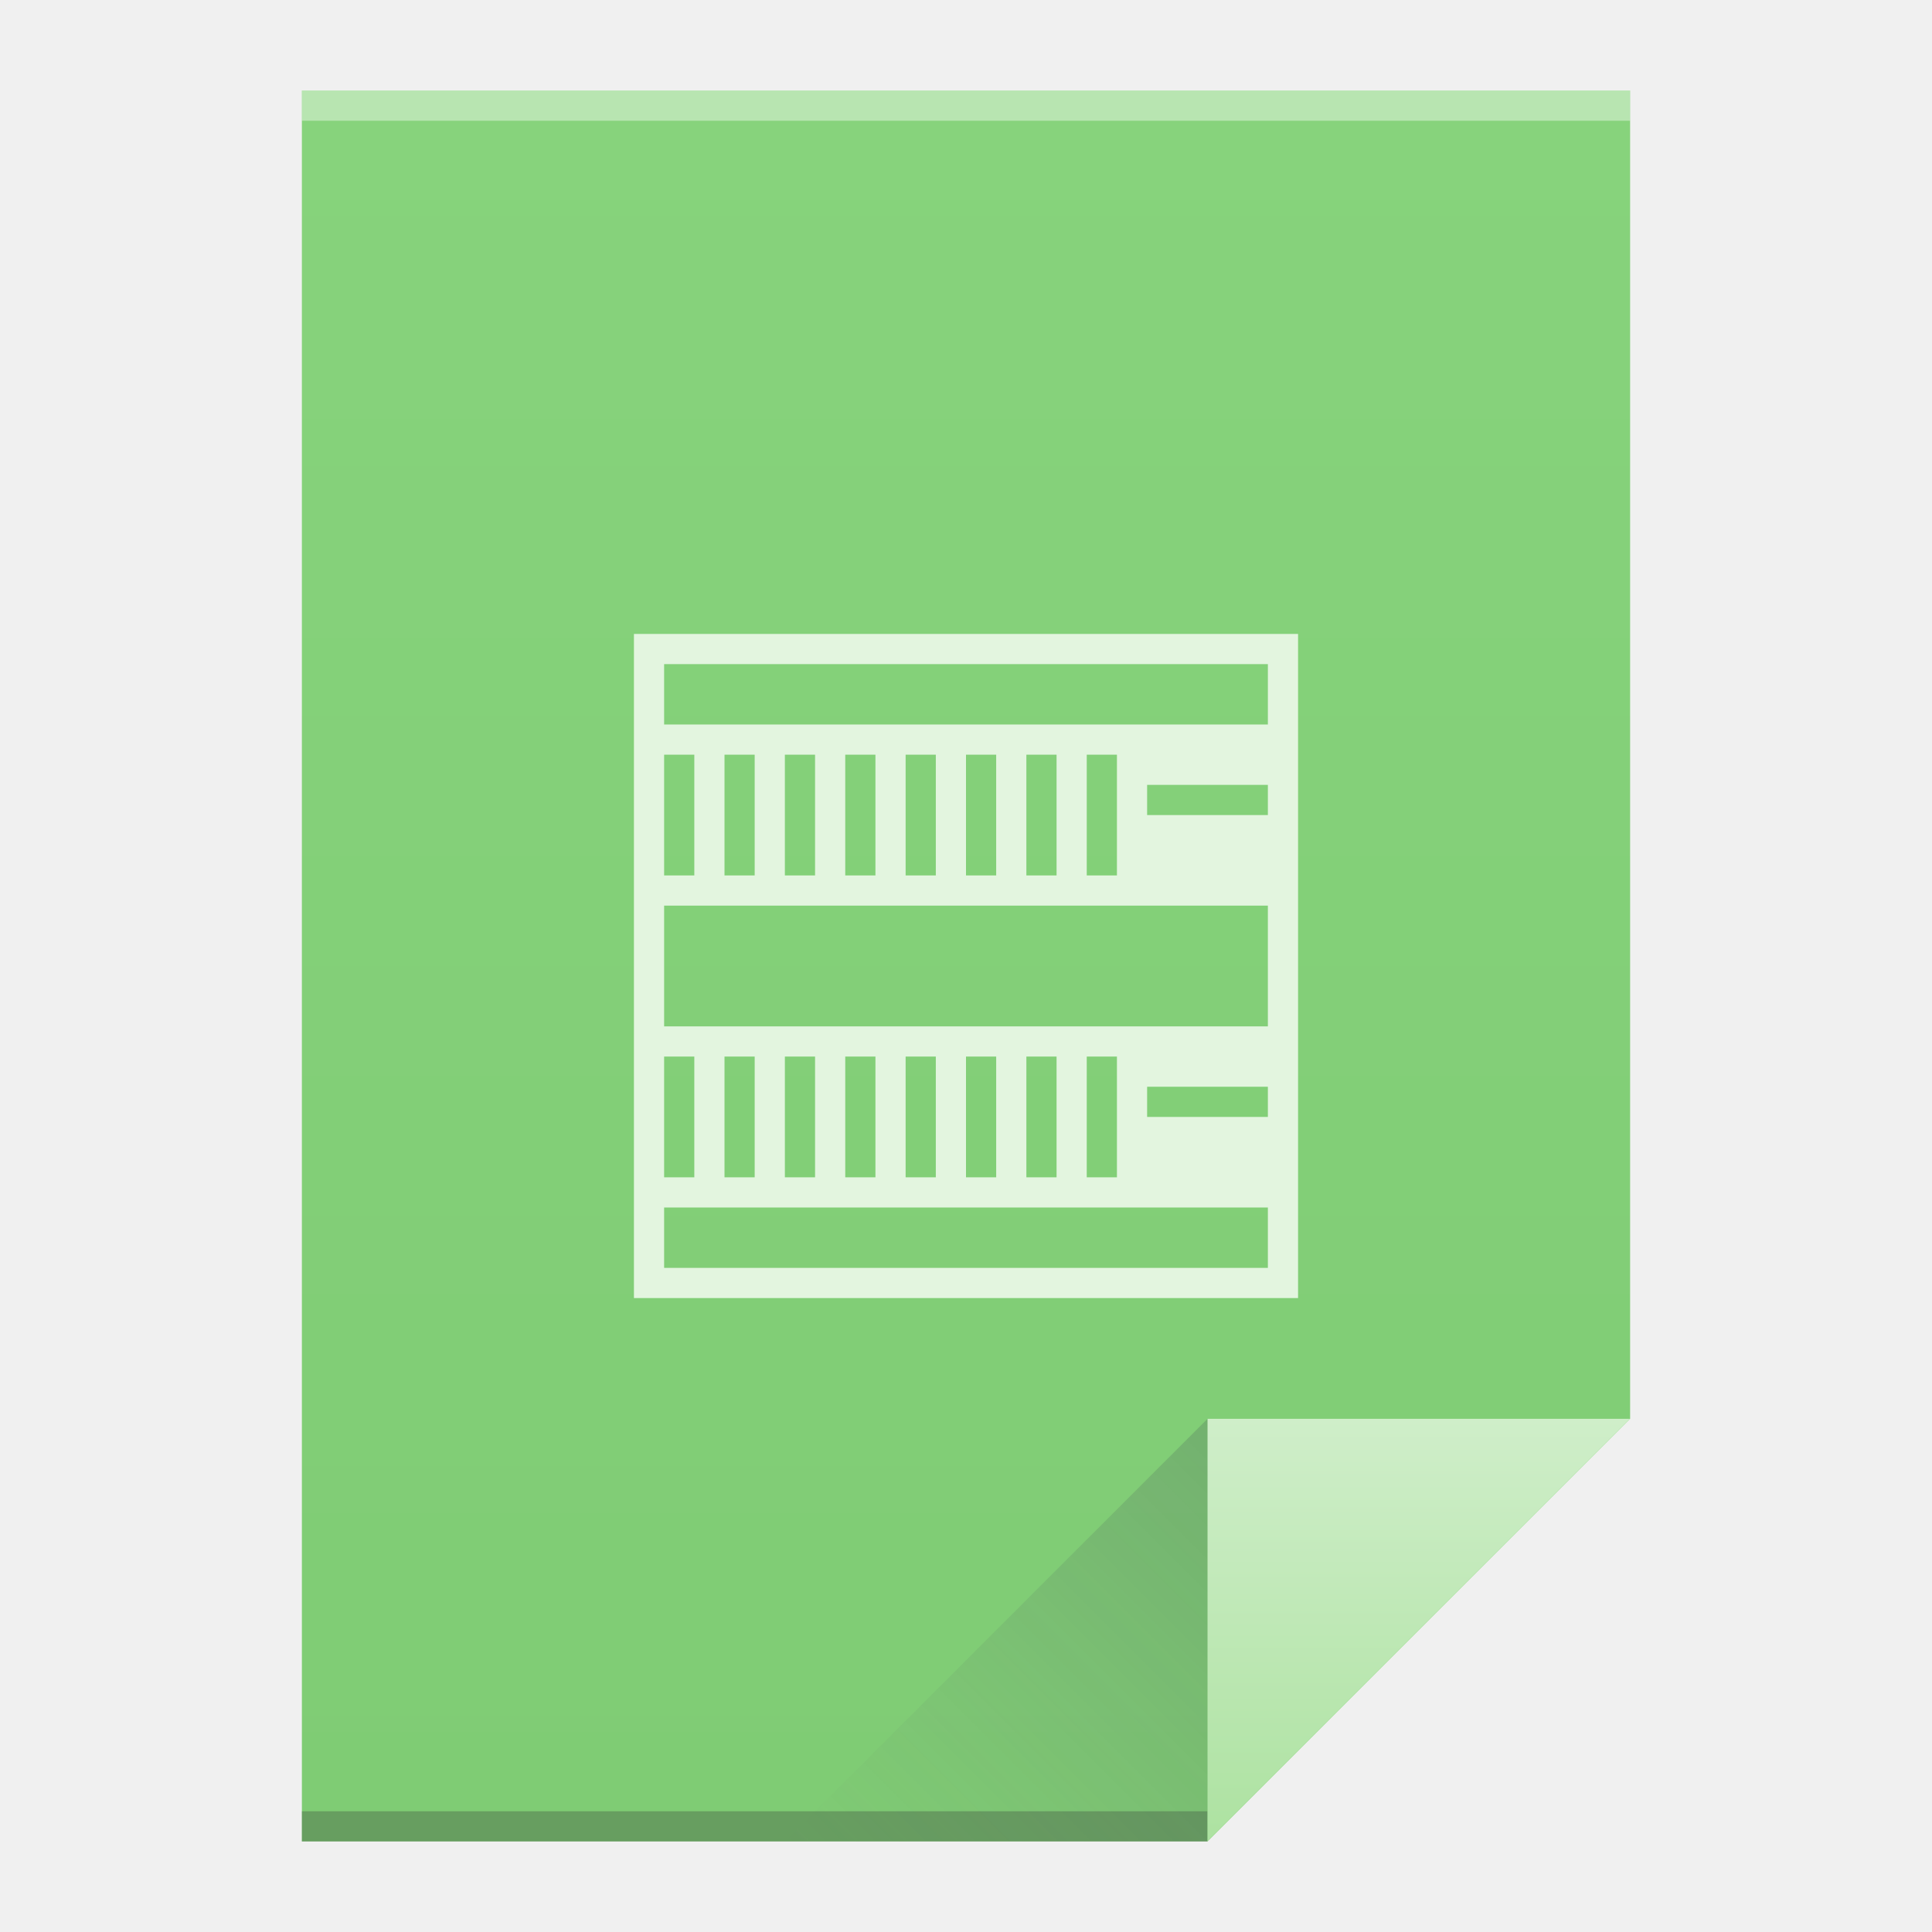
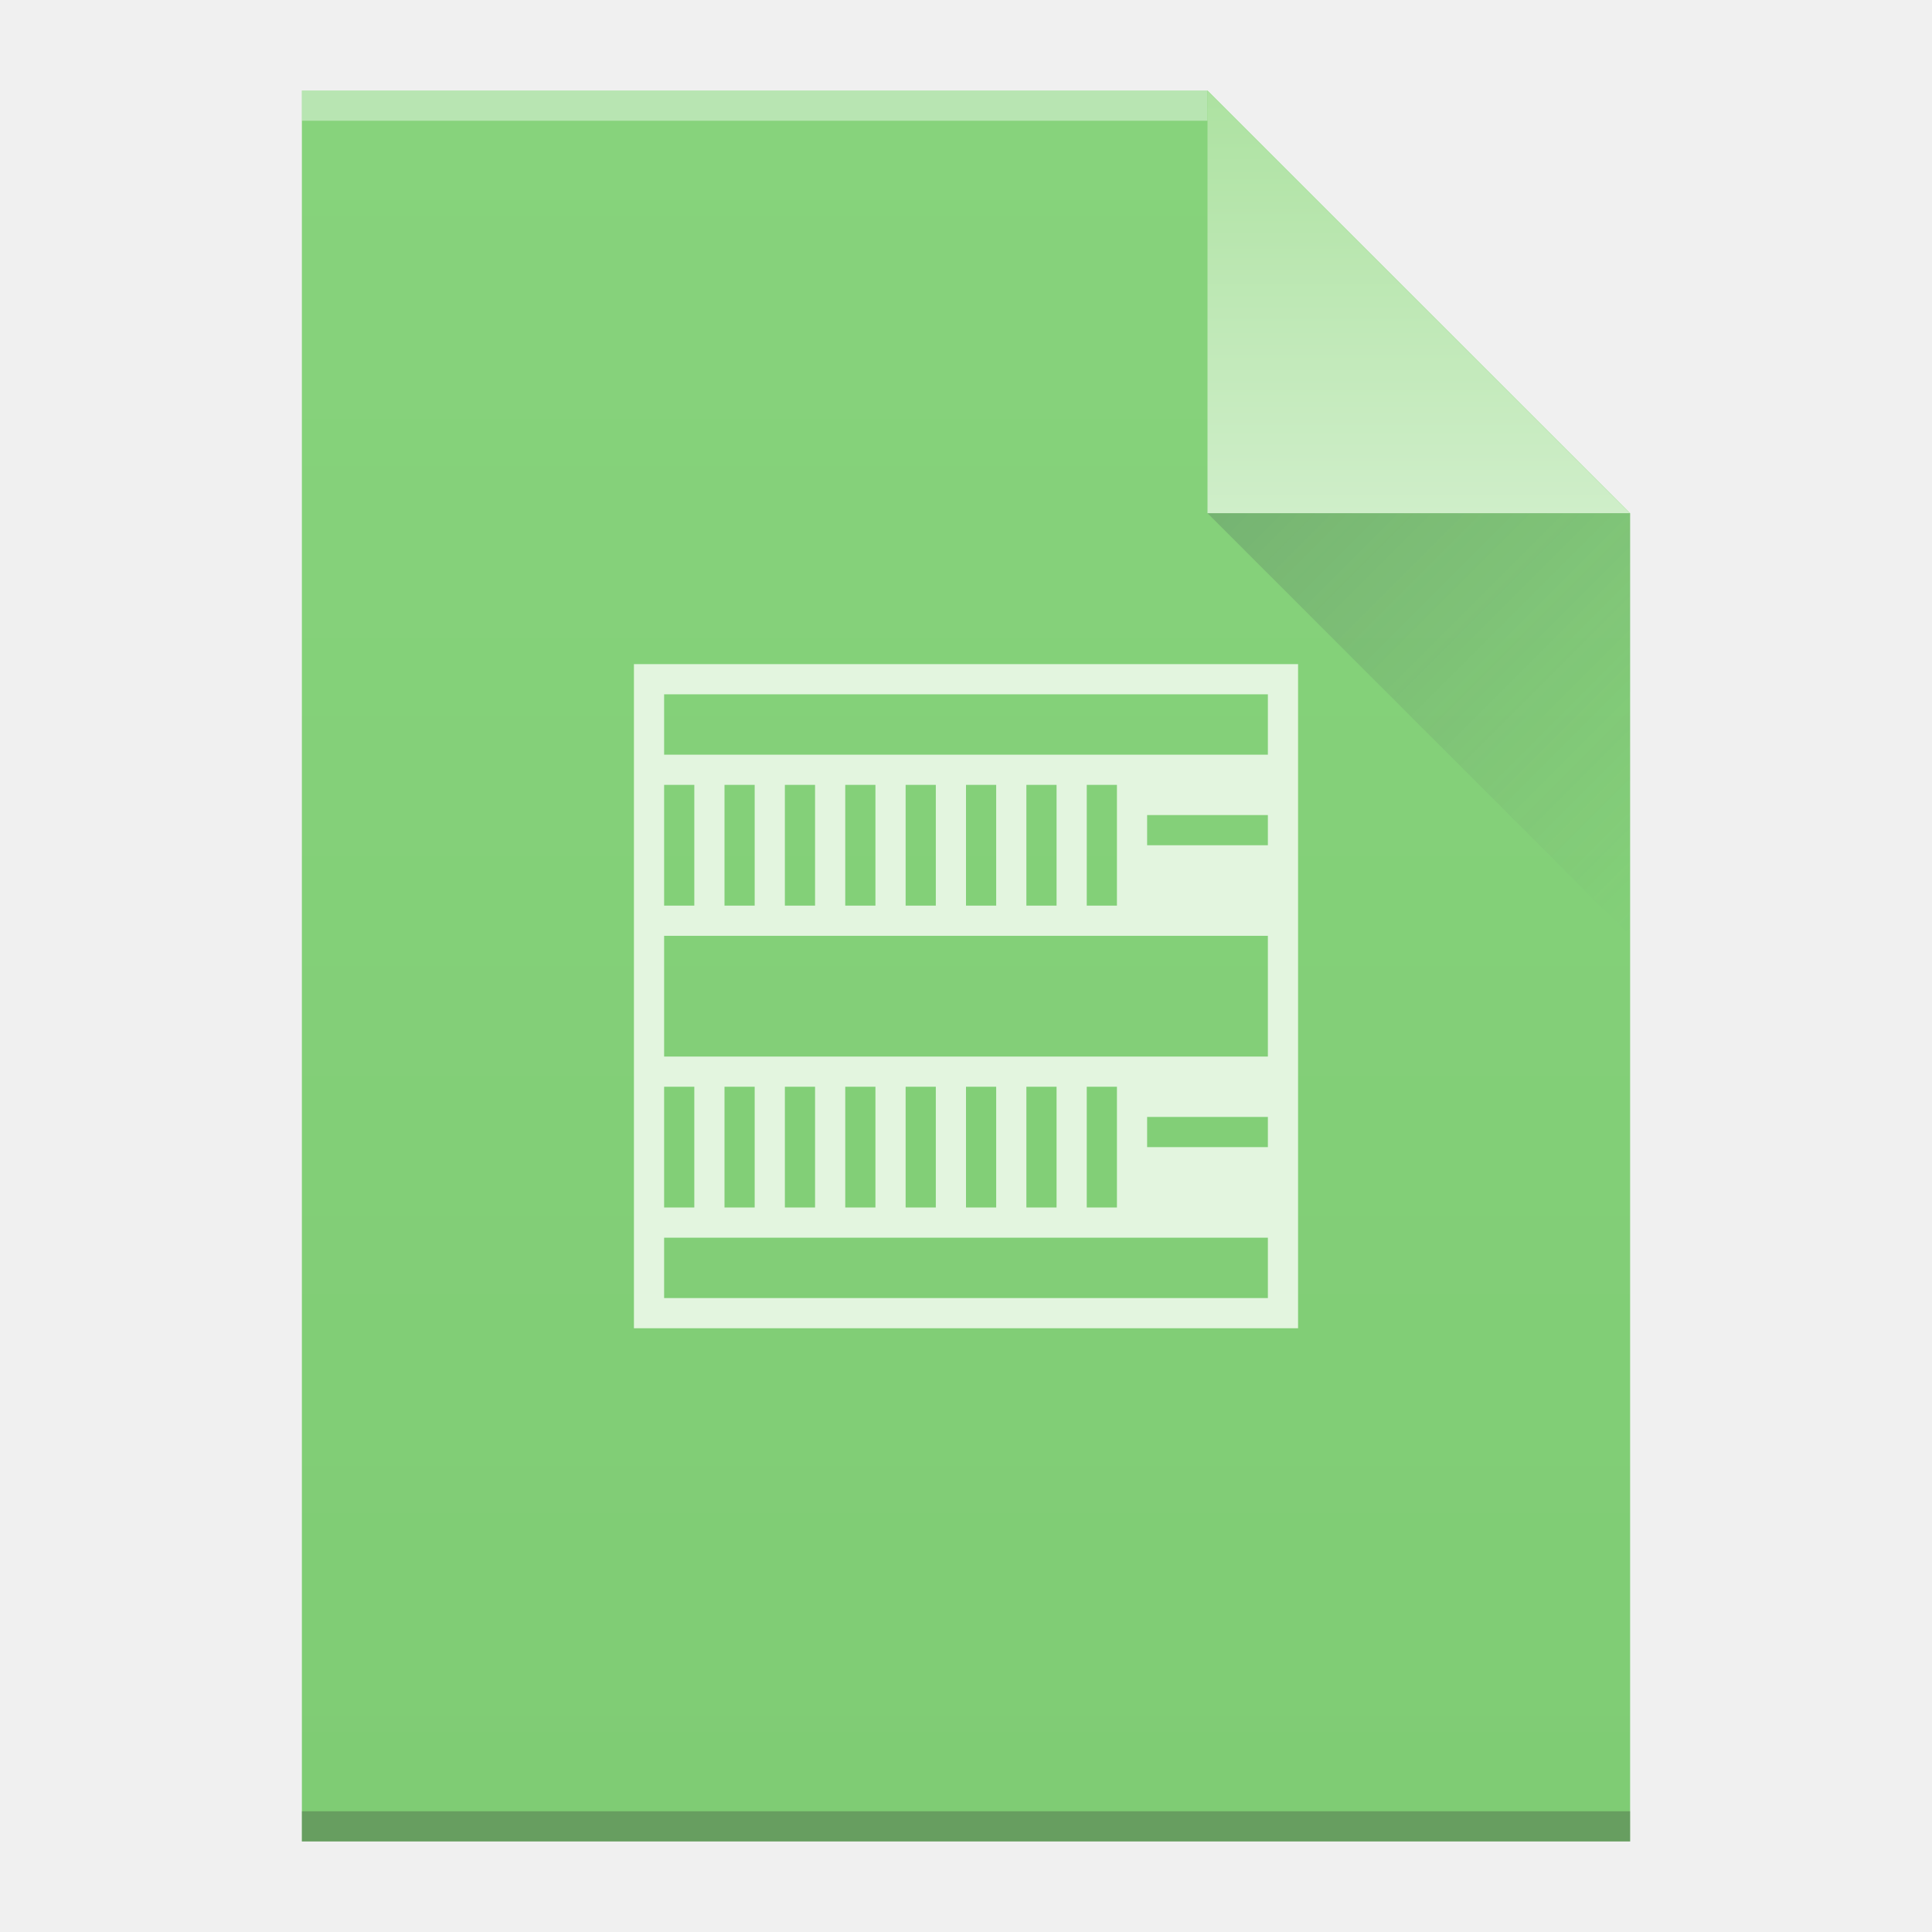
- <svg xmlns="http://www.w3.org/2000/svg" xmlns:xlink="http://www.w3.org/1999/xlink" width="64" version="1.1" viewBox="0 0 64 64" height="64">
+ <svg xmlns="http://www.w3.org/2000/svg" xmlns:xlink="http://www.w3.org/1999/xlink" width="64" version="1.1" viewBox="0 0 64 64" height="64" id="svg2">
  <defs id="defs4">
    <linearGradient id="linearGradient4351">
      <stop style="stop-color:#ade2a1" id="stop4353" />
      <stop offset="1" style="stop-color:#cfeec9" id="stop4355" />
    </linearGradient>
-     <linearGradient xlink:href="#linearGradient4300-2" id="linearGradient4306" y1="61" y2="3" x2="0" gradientUnits="userSpaceOnUse" />
-     <linearGradient xlink:href="#linearGradient4410" id="linearGradient4427" y1="31" x1="54" y2="17" x2="40" gradientUnits="userSpaceOnUse" gradientTransform="matrix(1 0 0 -1 -14 78)" />
    <linearGradient id="linearGradient4410">
      <stop style="stop-color:#383e51" id="stop4412" />
      <stop offset="1" style="stop-color:#655c6f;stop-opacity:0" id="stop4414" />
    </linearGradient>
-     <linearGradient xlink:href="#linearGradient4351" id="linearGradient4357" y1="61" y2="47" x2="0" gradientUnits="userSpaceOnUse" />
    <linearGradient id="linearGradient4300-2">
      <stop style="stop-color:#7fcc74" id="stop4302-4" />
      <stop offset="1" style="stop-color:#87d37c" id="stop4304-1" />
    </linearGradient>
+     <linearGradient xlink:href="#linearGradient4300-2" id="linearGradient4306-5" y1="3" y2="61" x2="5" gradientUnits="userSpaceOnUse" gradientTransform="matrix(1,0,0,-1,0,64)" x1="5" />
+     <linearGradient xlink:href="#linearGradient4351" id="linearGradient4357-8" y1="61" y2="47" x2="0" gradientUnits="userSpaceOnUse" gradientTransform="matrix(1,0,0,-1,0,64)" />
+     <linearGradient xlink:href="#linearGradient4410" id="linearGradient4427-5" y1="17" x1="40" y2="31" x2="54" gradientUnits="userSpaceOnUse" />
  </defs>
-   <path style="fill:url(#linearGradient4306)" id="rect3500" d="M 10 3 L 10 61 L 40 61 L 54 47 L 54 17 L 54 3 L 40 3 L 10 3 z " />
-   <rect width="30" x="10" y="60" height="1" style="fill:#2e3132;fill-opacity:0.294" id="rect4169" />
-   <rect width="44" x="10" y="3" height="1" style="fill:#ffffff;fill-opacity:0.41" id="rect4236" />
-   <path style="fill:url(#linearGradient4357);fill-rule:evenodd" id="path4314" d="M 54,47 40,61 40,47 Z" />
-   <path style="fill:url(#linearGradient4427);opacity:0.2;fill-rule:evenodd" id="path4320" d="M 26,61 40,47 40,61 Z" />
-   <path style="shape-rendering:auto;color-interpolation-filters:linearRGB;fill:#e3f5df;image-rendering:auto;text-rendering:auto;color:#4d4d4d;stroke-linecap:square;stroke-width:0;color-rendering:auto;color-interpolation:sRGB" id="rect4172" d="m 21,21 0,22 22,0 0,-22 -22,0 z m 1,1 20,0 0,2 -20,0 0,-2 z m 0,3 1,0 0,4 -1,0 0,-4 z m 2,0 1,0 0,4 -1,0 0,-4 z m 2,0 1,0 0,4 -1,0 0,-4 z m 2,0 1,0 0,4 -1,0 0,-4 z m 2,0 1,0 0,4 -1,0 0,-4 z m 2,0 1,0 0,4 -1,0 0,-4 z m 2,0 1,0 0,4 -1,0 0,-4 z m 2,0 1,0 0,4 -1,0 0,-4 z m 2,1 4,0 0,1 -4,0 0,-1 z m -16,4 20,0 0,4 -20,0 0,-4 z m 0,5 1,0 0,4 -1,0 0,-4 z m 2,0 1,0 0,4 -1,0 0,-4 z m 2,0 1,0 0,4 -1,0 0,-4 z m 2,0 1,0 0,4 -1,0 0,-4 z m 2,0 1,0 0,4 -1,0 0,-4 z m 2,0 1,0 0,4 -1,0 0,-4 z m 2,0 1,0 0,4 -1,0 0,-4 z m 2,0 1,0 0,4 -1,0 0,-4 z m 2,1 4,0 0,1 -4,0 0,-1 z m -16,4 20,0 0,2 -20,0 0,-2 z" />
+   <path style="fill:url(#linearGradient4306-5);fill-opacity:1.0" id="rect3500-9" d="m 10,61 0,-58 30,0 14,14 0,30 0,14 -14,0 -30,0 z" />
+   <rect width="30" x="10" y="-4" height="1" style="fill:#ffffff;fill-opacity:0.412" id="rect4169-2" transform="scale(1,-1)" />
+   <rect width="44" x="10" y="-61" height="1" style="fill:#2e3132;fill-opacity:0.294" id="rect4236-8" transform="scale(1,-1)" />
+   <path style="fill:url(#linearGradient4357-8);fill-opacity:1.0;fill-rule:evenodd" id="path4314-9" d="M 54,17 40,3 40,17 Z" />
+   <path style="opacity:0.2;fill:url(#linearGradient4427-5);fill-rule:evenodd" id="path4320-7" d="M 40,17 54,31 54,17 Z" />
+   <path style="color:#4d4d4d;color-interpolation:sRGB;color-interpolation-filters:linearRGB;fill:#e3f5df;stroke-width:0;stroke-linecap:square;color-rendering:auto;image-rendering:auto;shape-rendering:auto;text-rendering:auto;fill-opacity:1" id="rect4172-5" d="m 21,22 0,22 22,0 0,-22 -22,0 z m 1,1 20,0 0,2 -20,0 0,-2 z m 0,3 1,0 0,4 -1,0 0,-4 z m 2,0 1,0 0,4 -1,0 0,-4 z m 2,0 1,0 0,4 -1,0 0,-4 z m 2,0 1,0 0,4 -1,0 0,-4 z m 2,0 1,0 0,4 -1,0 0,-4 z m 2,0 1,0 0,4 -1,0 0,-4 z m 2,0 1,0 0,4 -1,0 0,-4 z m 2,0 1,0 0,4 -1,0 0,-4 z m 2,1 4,0 0,1 -4,0 0,-1 z m -16,4 20,0 0,4 -20,0 0,-4 z m 0,5 1,0 0,4 -1,0 0,-4 z m 2,0 1,0 0,4 -1,0 0,-4 z m 2,0 1,0 0,4 -1,0 0,-4 z m 2,0 1,0 0,4 -1,0 0,-4 z m 2,0 1,0 0,4 -1,0 0,-4 z m 2,0 1,0 0,4 -1,0 0,-4 z m 2,0 1,0 0,4 -1,0 0,-4 z m 2,0 1,0 0,4 -1,0 0,-4 z m 2,1 4,0 0,1 -4,0 0,-1 z m -16,4 20,0 0,2 -20,0 0,-2 z" />
</svg>
